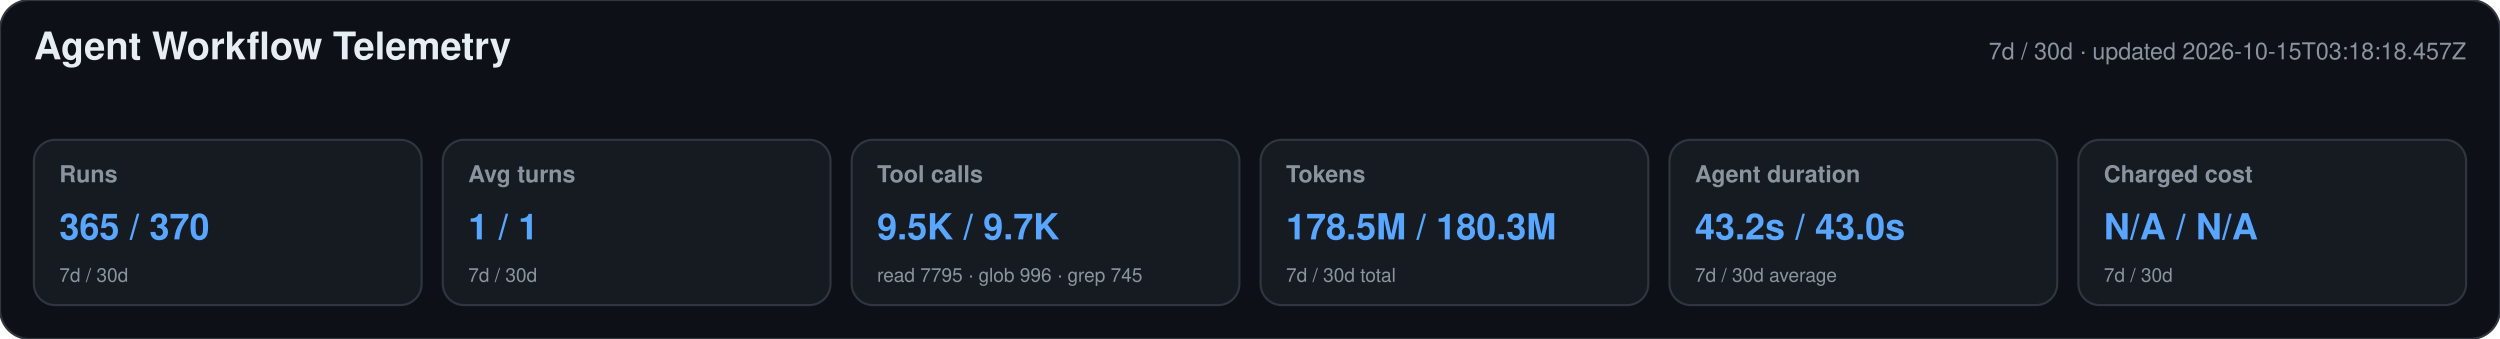
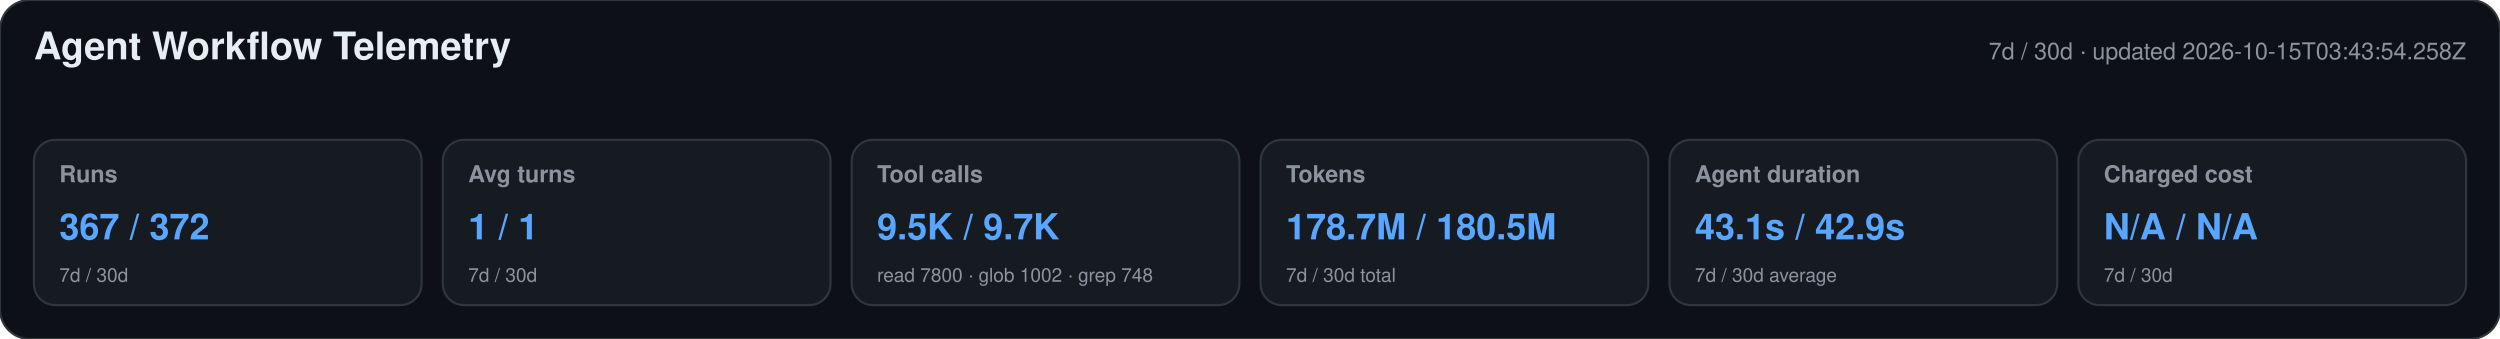
<svg xmlns="http://www.w3.org/2000/svg" width="1180" height="160" viewBox="0 0 1180 160" role="img" aria-labelledby="title desc">
  <style>text{font-family:-apple-system,BlinkMacSystemFont,"Segoe UI",Helvetica,Arial,sans-serif}.heading{font-size:18px;font-weight:650;fill:#e6edf3}.meta,.label,.secondary{fill:#8b949e}.meta,.label{font-size:11px}.label{font-weight:600}.primary{font-size:17px;font-weight:700;fill:#58a6ff}.secondary{font-size:9px}</style>
  <rect width="1180" height="160" rx="14" fill="#0d1117" stroke="#30363d" />
  <text x="16" y="28" class="heading">Agent Workflow Telemetry</text>
-   <text x="1164" y="28" text-anchor="end" class="meta">7d / 30d · updated 2026-10-15T03:18:18.457Z</text>
+   <text x="1164" y="28" text-anchor="end" class="meta">7d / 30d · updated 2026-10-15T03:43:54.258Z</text>
  <g>
    <rect x="16" y="66" width="183" height="78" rx="10" fill="#161b22" stroke="#30363d" />
    <text x="28" y="86" class="label">Runs</text>
-     <text x="28" y="113" class="primary">365 / 370</text>
+     <text x="28" y="113" class="primary">367 / 372</text>
    <text x="28" y="133" class="secondary">7d / 30d</text>
  </g>
  <g>
    <rect x="209" y="66" width="183" height="78" rx="10" fill="#161b22" stroke="#30363d" />
    <text x="221" y="86" class="label">Avg turns</text>
    <text x="221" y="113" class="primary">1 / 1</text>
    <text x="221" y="133" class="secondary">7d / 30d</text>
  </g>
  <g>
    <rect x="402" y="66" width="183" height="78" rx="10" fill="#161b22" stroke="#30363d" />
    <text x="414" y="86" class="label">Tool calls</text>
    <text x="414" y="113" class="primary">9.5K / 9.7K</text>
-     <text x="414" y="133" class="secondary">read 7795 · glob 996 · grep 745</text>
+     <text x="414" y="133" class="secondary">read 7800 · glob 1002 · grep 748</text>
  </g>
  <g>
    <rect x="595" y="66" width="183" height="78" rx="10" fill="#161b22" stroke="#30363d" />
    <text x="607" y="86" class="label">Tokens</text>
-     <text x="607" y="113" class="primary">178.5M / 180.3M</text>
+     <text x="607" y="113" class="primary">178.7M / 180.5M</text>
    <text x="607" y="133" class="secondary">7d / 30d total</text>
  </g>
  <g>
    <rect x="788" y="66" width="183" height="78" rx="10" fill="#161b22" stroke="#30363d" />
    <text x="800" y="86" class="label">Agent duration</text>
-     <text x="800" y="113" class="primary">43.2s / 43.0s</text>
+     <text x="800" y="113" class="primary">43.1s / 42.9s</text>
    <text x="800" y="133" class="secondary">7d / 30d average</text>
  </g>
  <g>
    <rect x="981" y="66" width="183" height="78" rx="10" fill="#161b22" stroke="#30363d" />
    <text x="993" y="86" class="label">Charged cost</text>
    <text x="993" y="113" class="primary">N/A / N/A</text>
    <text x="993" y="133" class="secondary">7d / 30d</text>
  </g>
</svg>
